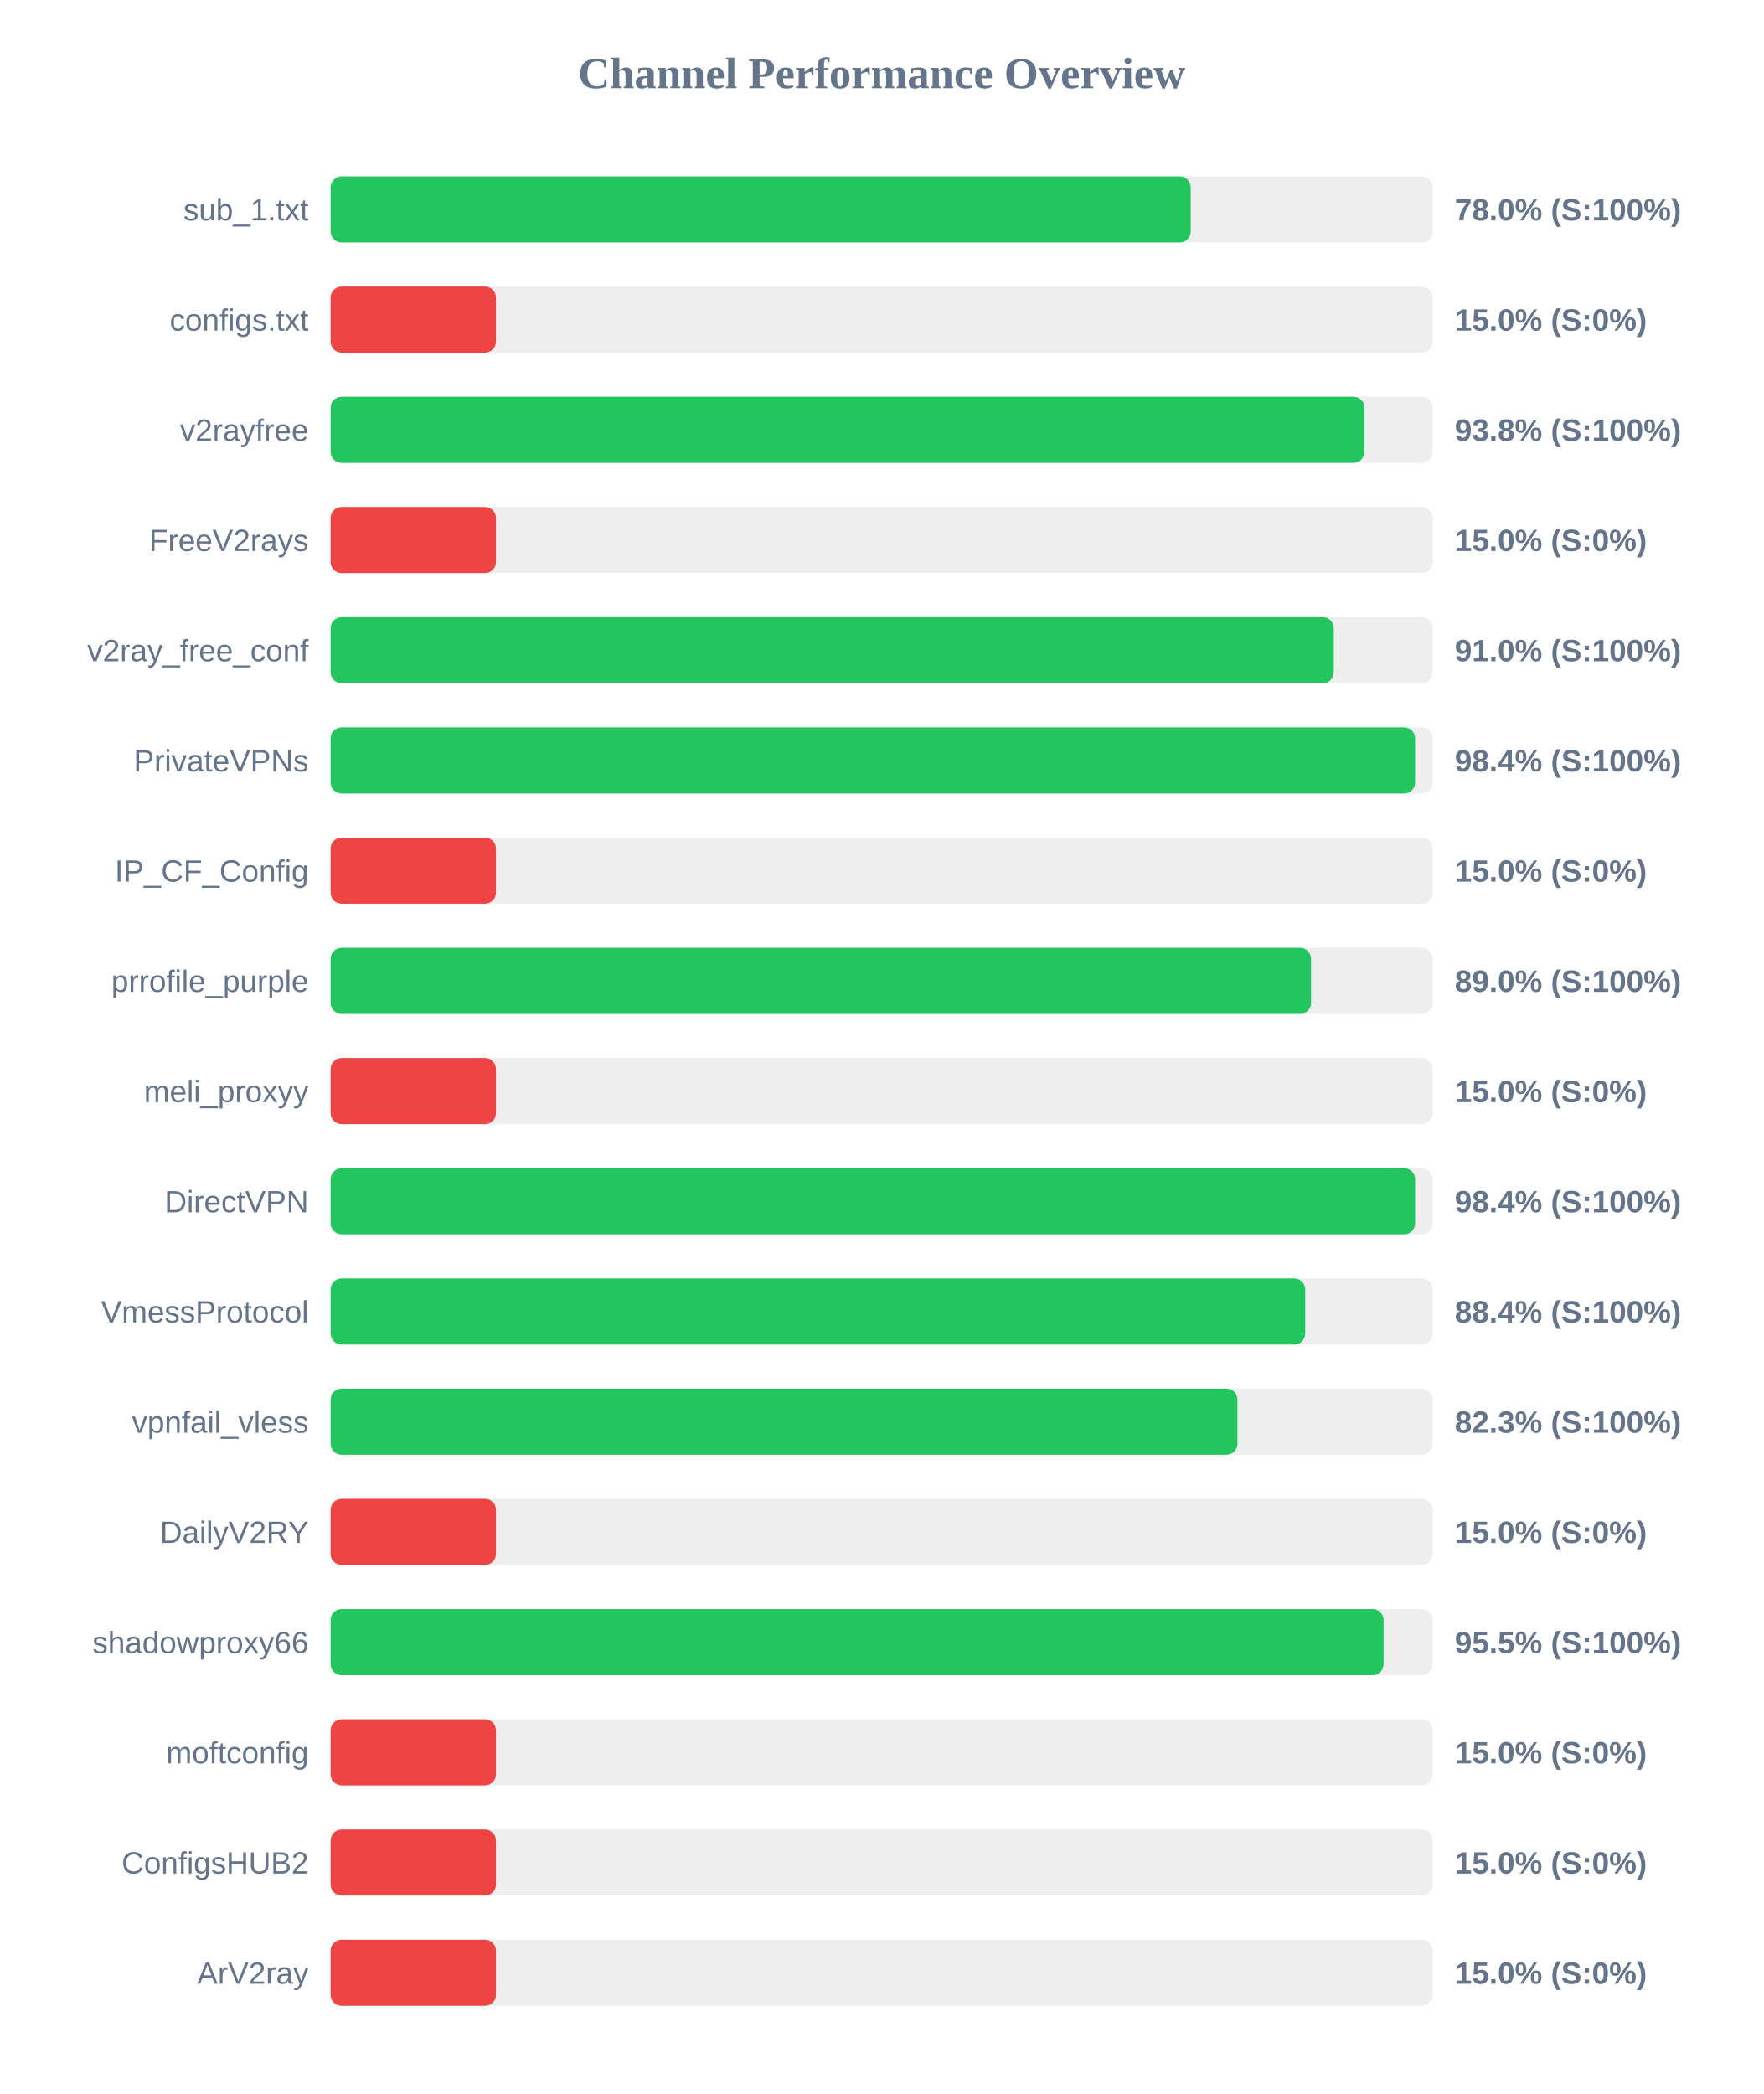
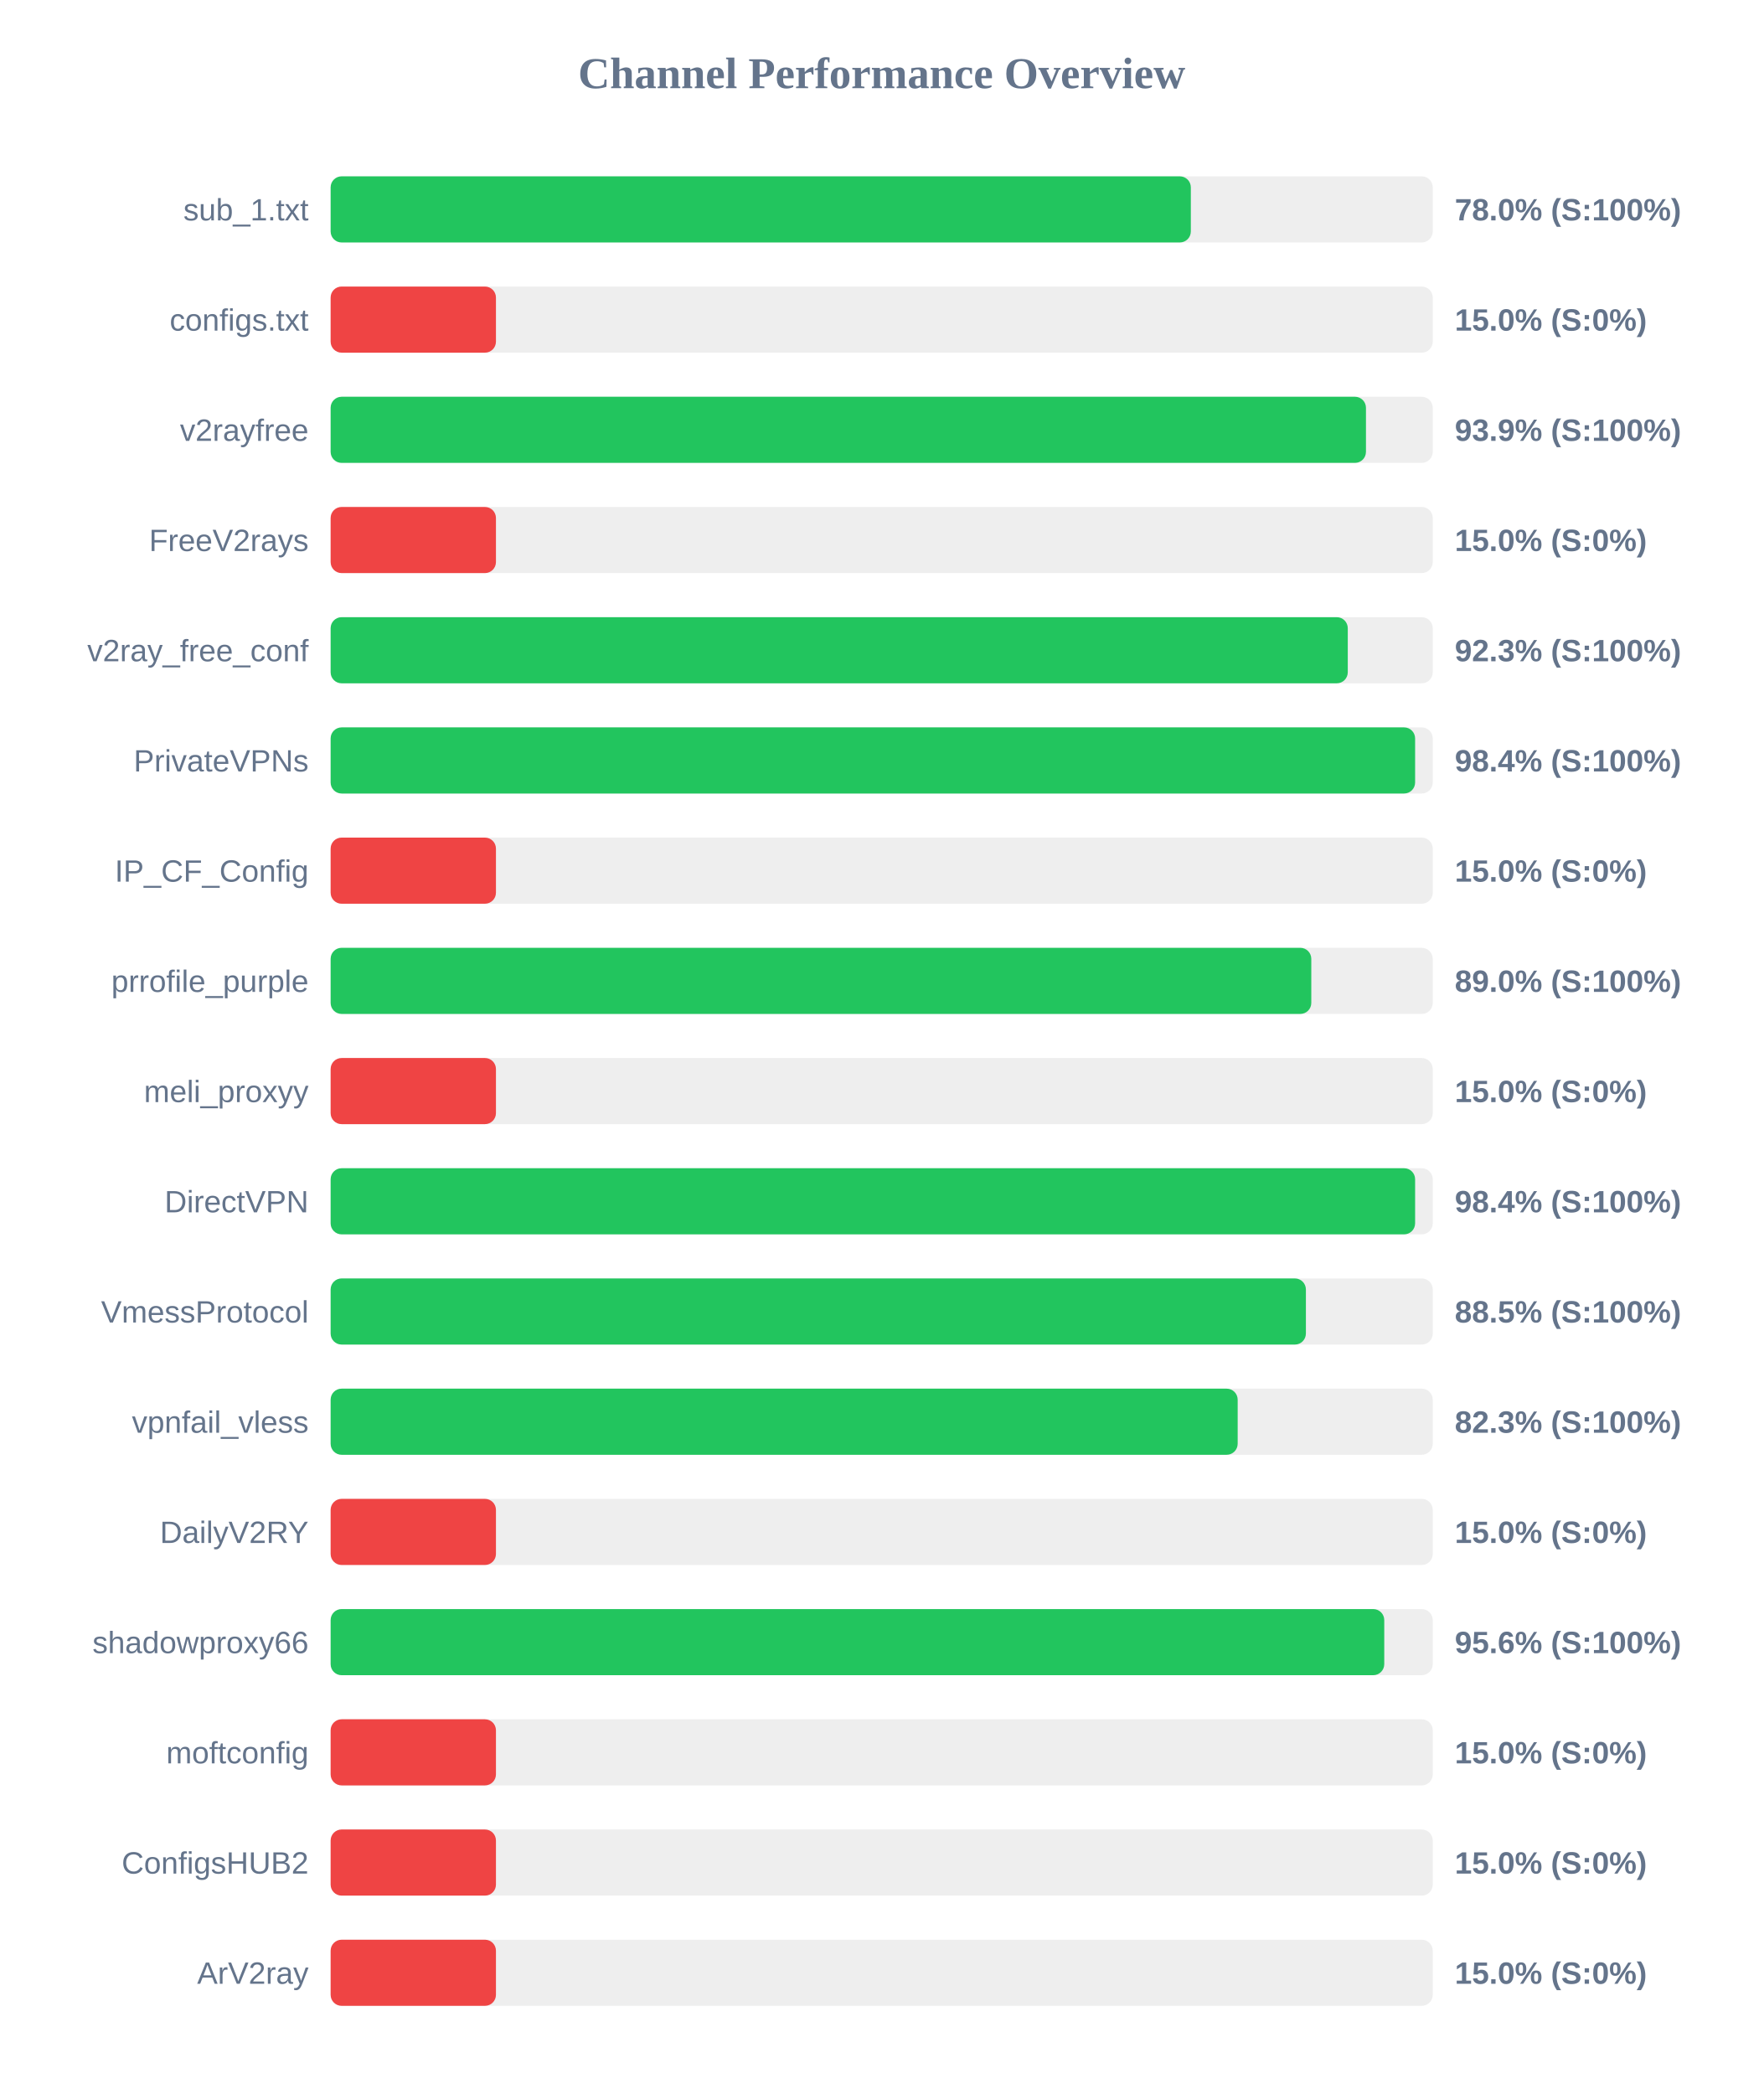
<svg xmlns="http://www.w3.org/2000/svg" width="800" height="950" version="1.1">
  <style>
        .row { font: 14px Arial; fill: #64748b; }
        .score { font: bold 14px Arial; fill: #64748b; }
    </style>
  <text x="400" y="40" text-anchor="middle" font-size="20px" font-weight="bold" fill="#64748b">Channel Performance Overview</text>
  <rect x="150" y="80" width="500" height="30" fill="#eee" rx="5" />
-   <rect x="150" y="80" width="390.2" height="30" fill="#22c55e" rx="5" />
+   <rect x="150" y="80" width="390.25" height="30" fill="#22c55e" rx="5" />
  <text x="140" y="100" text-anchor="end" class="row">sub_1.txt</text>
  <text x="660" y="100" text-anchor="start" class="score">78.0% (S:100%)</text>
  <rect x="150" y="130" width="500" height="30" fill="#eee" rx="5" />
  <rect x="150" y="130" width="75.0" height="30" fill="#ef4444" rx="5" />
  <text x="140" y="150" text-anchor="end" class="row">configs.txt</text>
  <text x="660" y="150" text-anchor="start" class="score">15.0% (S:0%)</text>
  <rect x="150" y="180" width="500" height="30" fill="#eee" rx="5" />
-   <rect x="150" y="180" width="469.0" height="30" fill="#22c55e" rx="5" />
+   <rect x="150" y="180" width="469.7" height="30" fill="#22c55e" rx="5" />
  <text x="140" y="200" text-anchor="end" class="row">v2rayfree</text>
-   <text x="660" y="200" text-anchor="start" class="score">93.8% (S:100%)</text>
+   <text x="660" y="200" text-anchor="start" class="score">93.9% (S:100%)</text>
  <rect x="150" y="230" width="500" height="30" fill="#eee" rx="5" />
  <rect x="150" y="230" width="75.0" height="30" fill="#ef4444" rx="5" />
  <text x="140" y="250" text-anchor="end" class="row">FreeV2rays</text>
  <text x="660" y="250" text-anchor="start" class="score">15.0% (S:0%)</text>
  <rect x="150" y="280" width="500" height="30" fill="#eee" rx="5" />
-   <rect x="150" y="280" width="455.1" height="30" fill="#22c55e" rx="5" />
+   <rect x="150" y="280" width="461.45" height="30" fill="#22c55e" rx="5" />
  <text x="140" y="300" text-anchor="end" class="row">v2ray_free_conf</text>
-   <text x="660" y="300" text-anchor="start" class="score">91.0% (S:100%)</text>
+   <text x="660" y="300" text-anchor="start" class="score">92.3% (S:100%)</text>
  <rect x="150" y="330" width="500" height="30" fill="#eee" rx="5" />
  <rect x="150" y="330" width="492.0" height="30" fill="#22c55e" rx="5" />
  <text x="140" y="350" text-anchor="end" class="row">PrivateVPNs</text>
  <text x="660" y="350" text-anchor="start" class="score">98.4% (S:100%)</text>
  <rect x="150" y="380" width="500" height="30" fill="#eee" rx="5" />
  <rect x="150" y="380" width="75.0" height="30" fill="#ef4444" rx="5" />
  <text x="140" y="400" text-anchor="end" class="row">IP_CF_Config</text>
  <text x="660" y="400" text-anchor="start" class="score">15.0% (S:0%)</text>
  <rect x="150" y="430" width="500" height="30" fill="#eee" rx="5" />
-   <rect x="150" y="430" width="444.8" height="30" fill="#22c55e" rx="5" />
+   <rect x="150" y="430" width="444.9" height="30" fill="#22c55e" rx="5" />
  <text x="140" y="450" text-anchor="end" class="row">prrofile_purple</text>
  <text x="660" y="450" text-anchor="start" class="score">89.0% (S:100%)</text>
  <rect x="150" y="480" width="500" height="30" fill="#eee" rx="5" />
  <rect x="150" y="480" width="75.0" height="30" fill="#ef4444" rx="5" />
  <text x="140" y="500" text-anchor="end" class="row">meli_proxyy</text>
  <text x="660" y="500" text-anchor="start" class="score">15.0% (S:0%)</text>
  <rect x="150" y="530" width="500" height="30" fill="#eee" rx="5" />
  <rect x="150" y="530" width="492.0" height="30" fill="#22c55e" rx="5" />
  <text x="140" y="550" text-anchor="end" class="row">DirectVPN</text>
  <text x="660" y="550" text-anchor="start" class="score">98.4% (S:100%)</text>
  <rect x="150" y="580" width="500" height="30" fill="#eee" rx="5" />
-   <rect x="150" y="580" width="442.15" height="30" fill="#22c55e" rx="5" />
+   <rect x="150" y="580" width="442.45" height="30" fill="#22c55e" rx="5" />
  <text x="140" y="600" text-anchor="end" class="row">VmessProtocol</text>
-   <text x="660" y="600" text-anchor="start" class="score">88.4% (S:100%)</text>
+   <text x="660" y="600" text-anchor="start" class="score">88.5% (S:100%)</text>
  <rect x="150" y="630" width="500" height="30" fill="#eee" rx="5" />
-   <rect x="150" y="630" width="411.4" height="30" fill="#22c55e" rx="5" />
+   <rect x="150" y="630" width="411.5" height="30" fill="#22c55e" rx="5" />
  <text x="140" y="650" text-anchor="end" class="row">vpnfail_vless</text>
  <text x="660" y="650" text-anchor="start" class="score">82.3% (S:100%)</text>
  <rect x="150" y="680" width="500" height="30" fill="#eee" rx="5" />
  <rect x="150" y="680" width="75.0" height="30" fill="#ef4444" rx="5" />
  <text x="140" y="700" text-anchor="end" class="row">DailyV2RY</text>
  <text x="660" y="700" text-anchor="start" class="score">15.0% (S:0%)</text>
  <rect x="150" y="730" width="500" height="30" fill="#eee" rx="5" />
-   <rect x="150" y="730" width="477.7" height="30" fill="#22c55e" rx="5" />
+   <rect x="150" y="730" width="478.0" height="30" fill="#22c55e" rx="5" />
  <text x="140" y="750" text-anchor="end" class="row">shadowproxy66</text>
-   <text x="660" y="750" text-anchor="start" class="score">95.5% (S:100%)</text>
+   <text x="660" y="750" text-anchor="start" class="score">95.6% (S:100%)</text>
  <rect x="150" y="780" width="500" height="30" fill="#eee" rx="5" />
  <rect x="150" y="780" width="75.0" height="30" fill="#ef4444" rx="5" />
  <text x="140" y="800" text-anchor="end" class="row">moftconfig</text>
  <text x="660" y="800" text-anchor="start" class="score">15.0% (S:0%)</text>
  <rect x="150" y="830" width="500" height="30" fill="#eee" rx="5" />
  <rect x="150" y="830" width="75.0" height="30" fill="#ef4444" rx="5" />
  <text x="140" y="850" text-anchor="end" class="row">ConfigsHUB2</text>
  <text x="660" y="850" text-anchor="start" class="score">15.0% (S:0%)</text>
  <rect x="150" y="880" width="500" height="30" fill="#eee" rx="5" />
  <rect x="150" y="880" width="75.0" height="30" fill="#ef4444" rx="5" />
  <text x="140" y="900" text-anchor="end" class="row">ArV2ray</text>
  <text x="660" y="900" text-anchor="start" class="score">15.0% (S:0%)</text>
</svg>
